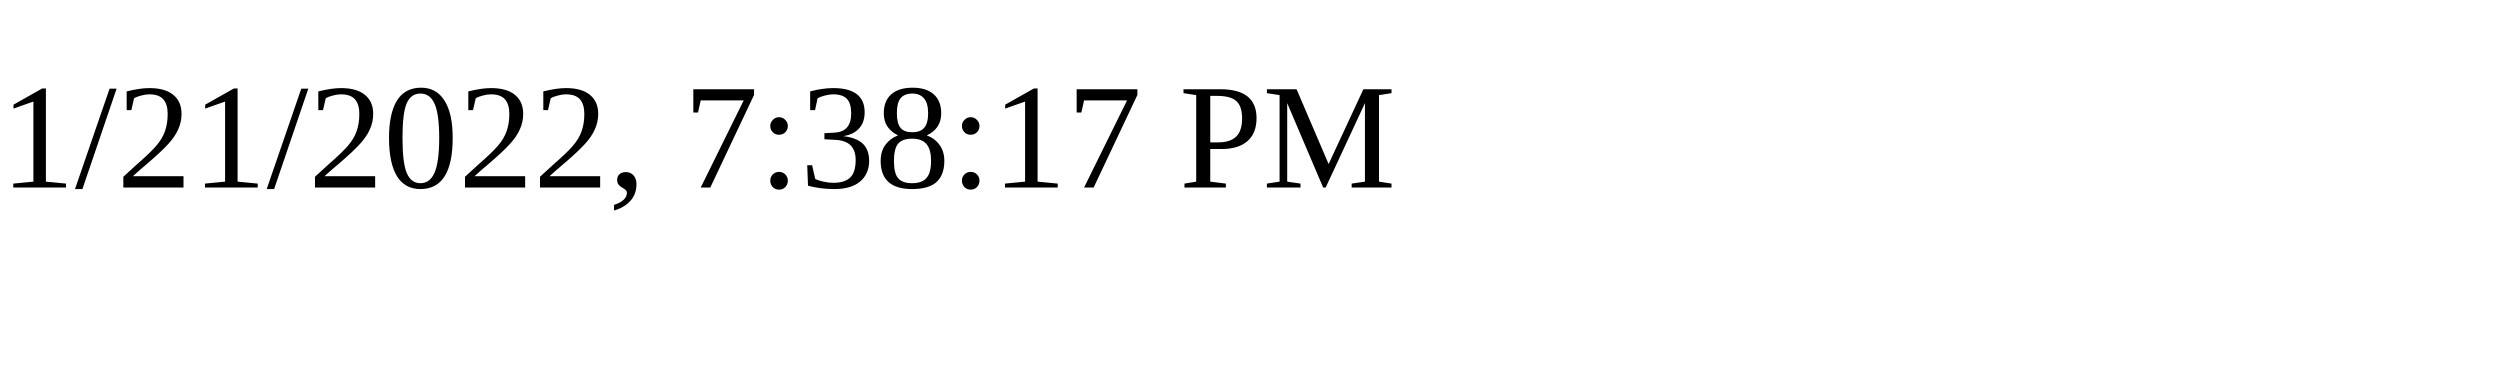
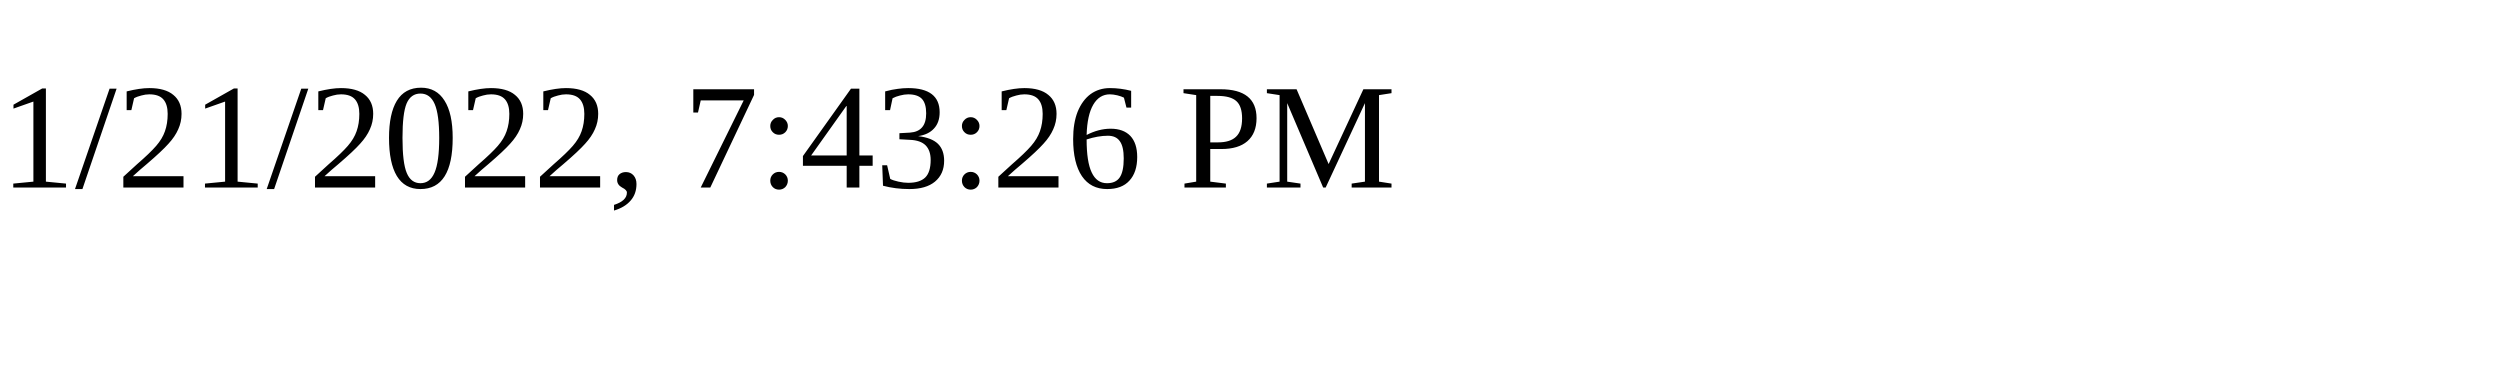
<svg xmlns="http://www.w3.org/2000/svg" height="30" width="200">
-   <text x="0" y="15">1/21/2022, 7:38:17 PM</text>
+   <text x="0" y="15">1/21/2022, 7:43:26 PM</text>
</svg>
